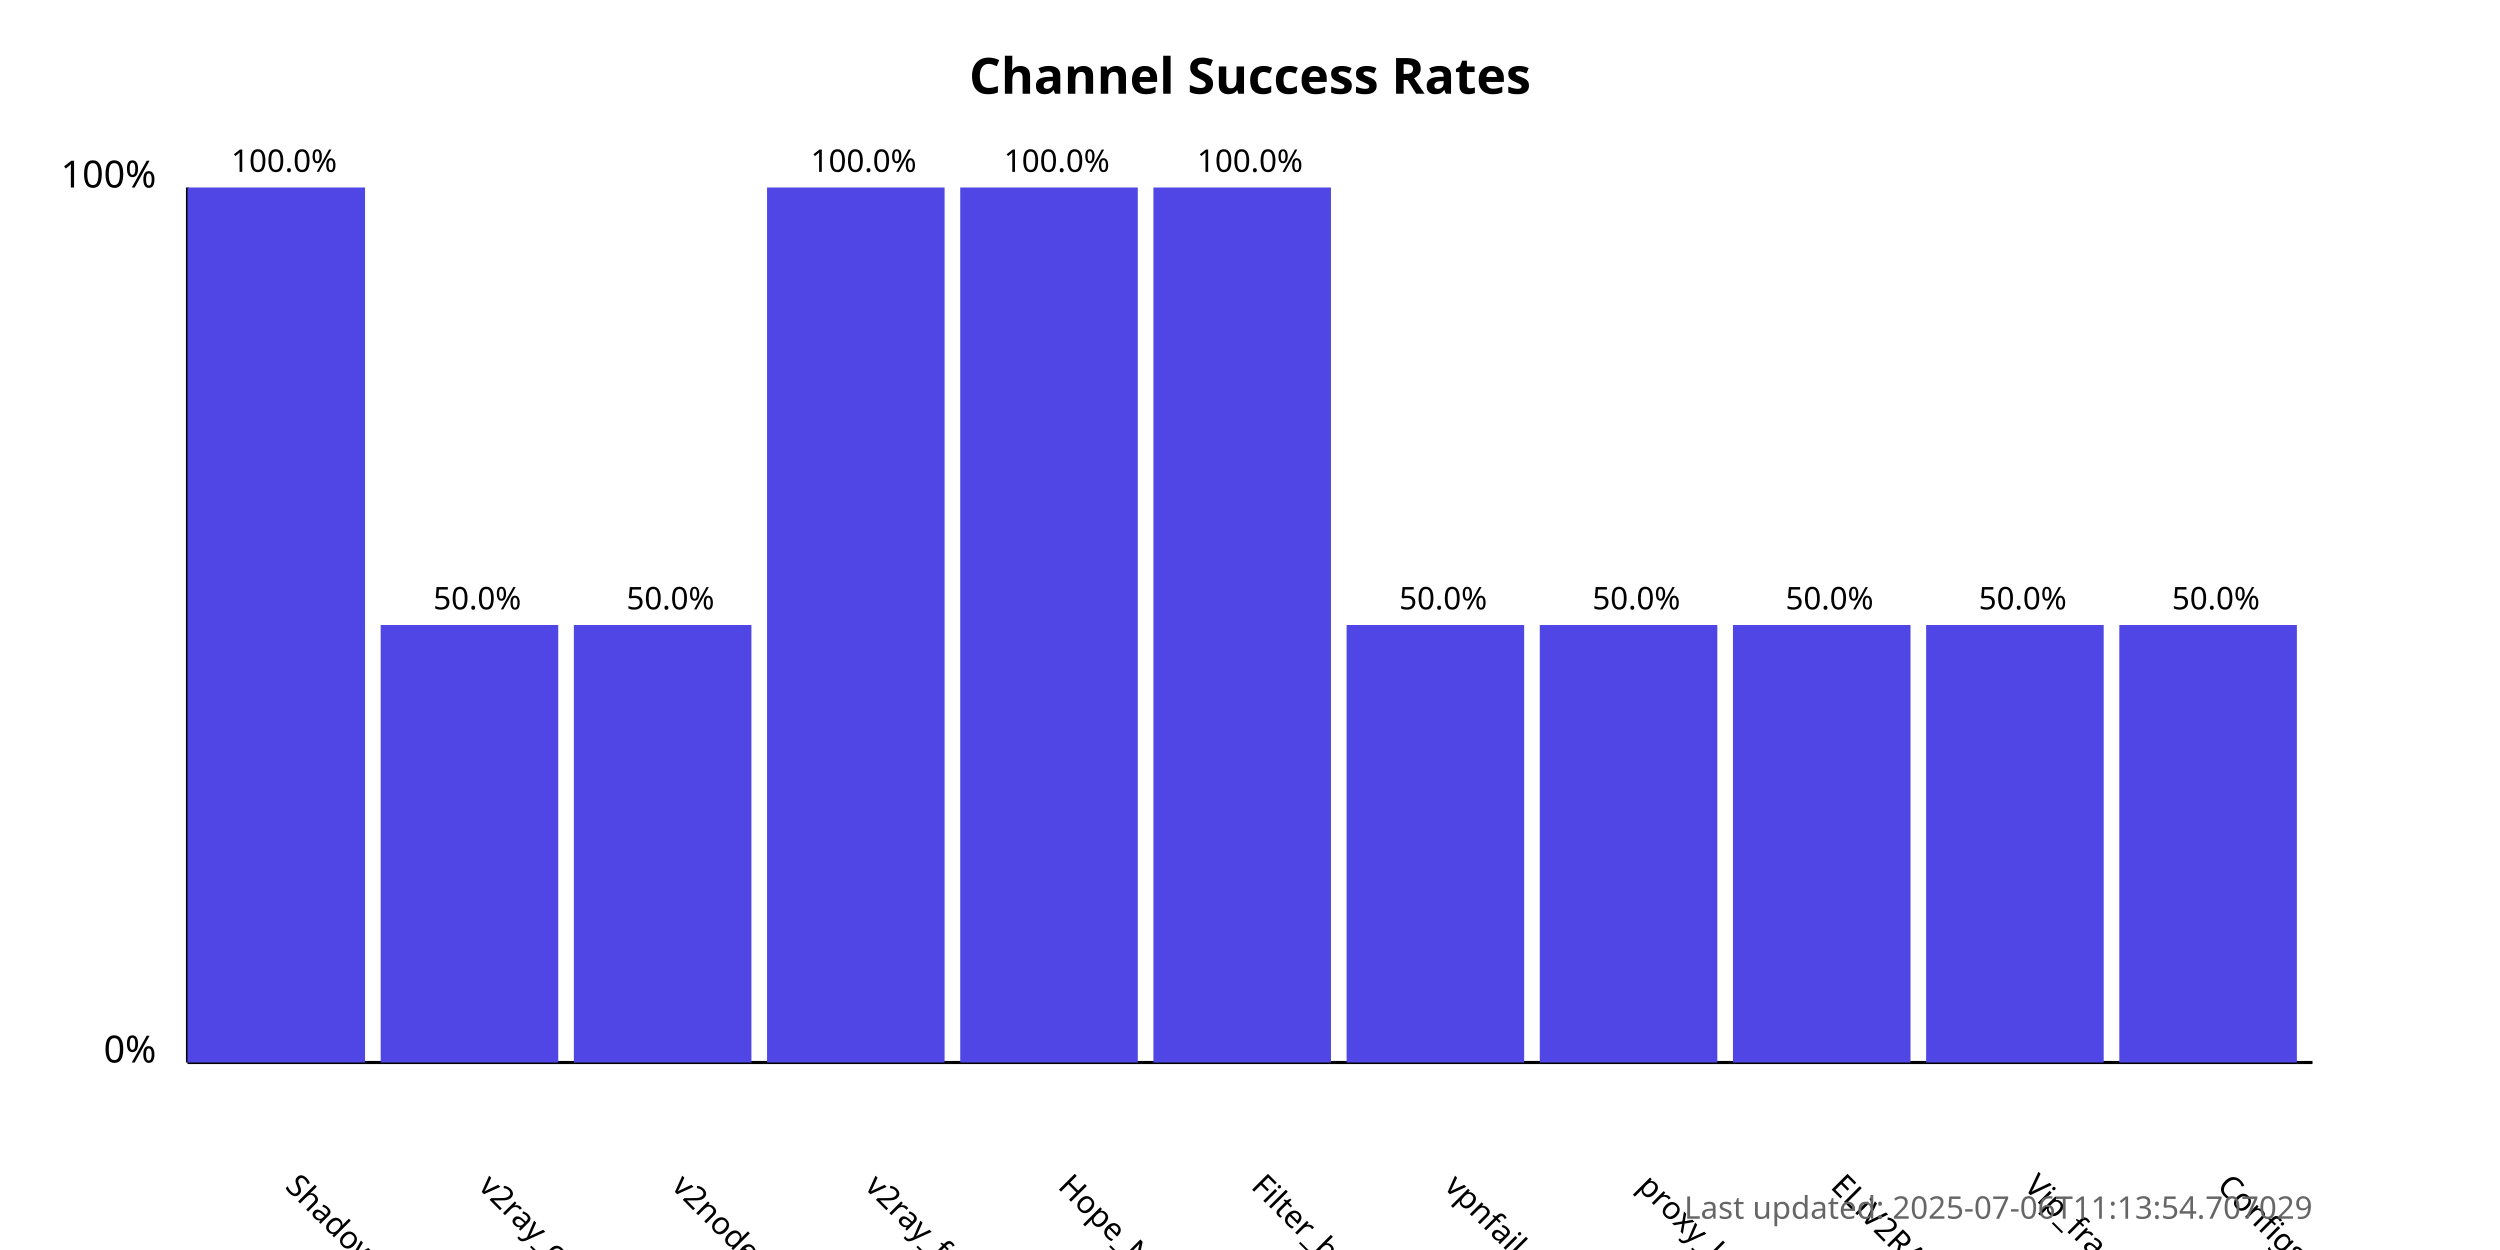
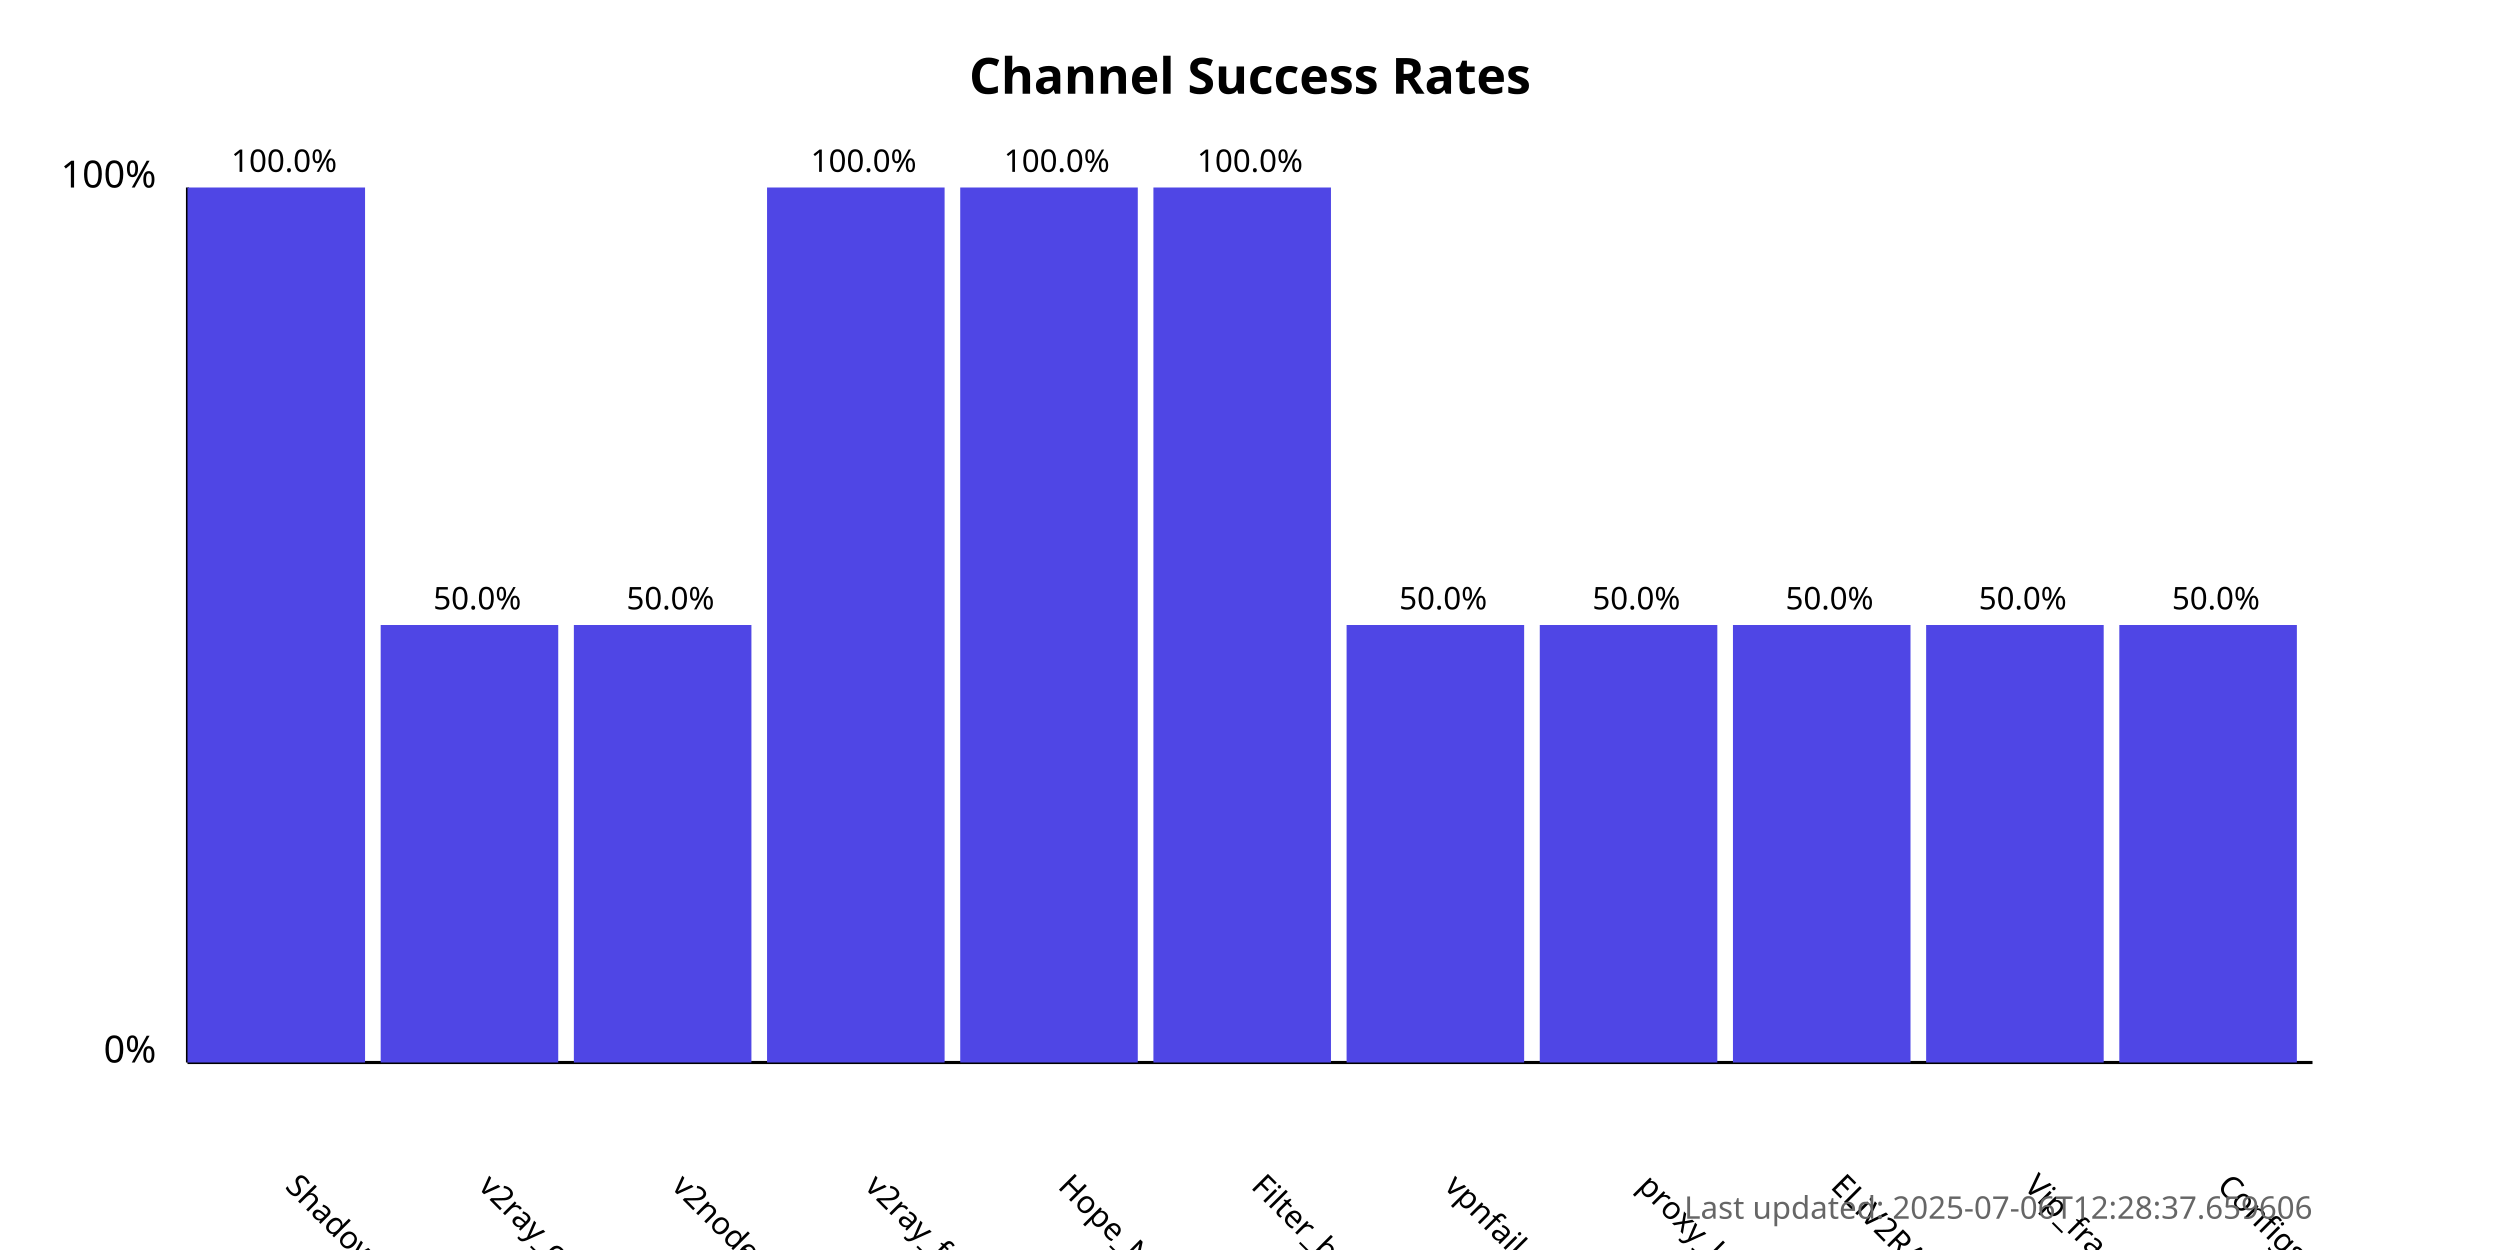
<svg xmlns="http://www.w3.org/2000/svg" width="800" height="400">
  <style>
            .chart-title { font: bold 16px sans-serif; }
            .axis-label { font: 12px sans-serif; }
            .tick-label { font: 10px sans-serif; }
            .bar { fill: #4f46e5; }
            .bar:hover { fill: #6366f1; }
            .timestamp { font: 10px sans-serif; fill: #666; }
        </style>
  <text x="400.0" y="30" text-anchor="middle" class="chart-title">
            Channel Success Rates
        </text>
  <line x1="60" y1="340" x2="60" y2="60" stroke="black" stroke-width="1" />
  <line x1="60" y1="340" x2="740" y2="340" stroke="black" stroke-width="1" />
  <text x="50" y="340" text-anchor="end" class="axis-label">0%</text>
  <text x="50" y="60" text-anchor="end" class="axis-label">100%</text>
  <g>
    <rect x="60" y="60.0" width="56.818" height="280.0" class="bar" />
    <text x="90.909" y="380" transform="rotate(45, 90.90909, 380)" text-anchor="start" class="tick-label">
                ShadowProxy66
            </text>
    <text x="90.909" y="55.0" text-anchor="middle" class="tick-label">
                100.0%
            </text>
  </g>
  <g>
    <rect x="121.818" y="200.0" width="56.818" height="140.0" class="bar" />
    <text x="152.727" y="380" transform="rotate(45, 152.7273, 380)" text-anchor="start" class="tick-label">
                v2ray_configs_pool
            </text>
    <text x="152.727" y="195.0" text-anchor="middle" class="tick-label">
                50.0%
            </text>
  </g>
  <g>
    <rect x="183.636" y="200.0" width="56.818" height="140.0" class="bar" />
    <text x="214.545" y="380" transform="rotate(45, 214.5455, 380)" text-anchor="start" class="tick-label">
                v2nodes
            </text>
    <text x="214.545" y="195.0" text-anchor="middle" class="tick-label">
                50.0%
            </text>
  </g>
  <g>
    <rect x="245.455" y="60.0" width="56.818" height="280.0" class="bar" />
    <text x="276.364" y="380" transform="rotate(45, 276.3636, 380)" text-anchor="start" class="tick-label">
                v2ray_free_conf
            </text>
    <text x="276.364" y="55.0" text-anchor="middle" class="tick-label">
                100.0%
            </text>
  </g>
  <g>
    <rect x="307.273" y="60.0" width="56.818" height="280.0" class="bar" />
    <text x="338.182" y="380" transform="rotate(45, 338.1818, 380)" text-anchor="start" class="tick-label">
                Hope_Net
            </text>
    <text x="338.182" y="55.0" text-anchor="middle" class="tick-label">
                100.0%
            </text>
  </g>
  <g>
    <rect x="369.091" y="60.0" width="56.818" height="280.0" class="bar" />
    <text x="400.0" y="380" transform="rotate(45, 400.0, 380)" text-anchor="start" class="tick-label">
                Filter_breaker
            </text>
    <text x="400.0" y="55.0" text-anchor="middle" class="tick-label">
                100.0%
            </text>
  </g>
  <g>
    <rect x="430.909" y="200.0" width="56.818" height="140.0" class="bar" />
    <text x="461.818" y="380" transform="rotate(45, 461.8182, 380)" text-anchor="start" class="tick-label">
                vpnfail_vless
            </text>
    <text x="461.818" y="195.0" text-anchor="middle" class="tick-label">
                50.0%
            </text>
  </g>
  <g>
    <rect x="492.727" y="200.0" width="56.818" height="140.0" class="bar" />
    <text x="523.636" y="380" transform="rotate(45, 523.6364, 380)" text-anchor="start" class="tick-label">
                proxy_kafee
            </text>
    <text x="523.636" y="195.0" text-anchor="middle" class="tick-label">
                50.0%
            </text>
  </g>
  <g>
    <rect x="554.545" y="200.0" width="56.818" height="140.0" class="bar" />
    <text x="585.455" y="380" transform="rotate(45, 585.4545, 380)" text-anchor="start" class="tick-label">
                ELiV2RAY
            </text>
    <text x="585.455" y="195.0" text-anchor="middle" class="tick-label">
                50.0%
            </text>
  </g>
  <g>
    <rect x="616.364" y="200.0" width="56.818" height="140.0" class="bar" />
    <text x="647.273" y="380" transform="rotate(45, 647.2727, 380)" text-anchor="start" class="tick-label">
                Vip_fragment_v2ray
            </text>
    <text x="647.273" y="195.0" text-anchor="middle" class="tick-label">
                50.0%
            </text>
  </g>
  <g>
    <rect x="678.182" y="200.0" width="56.818" height="140.0" class="bar" />
    <text x="709.091" y="380" transform="rotate(45, 709.0909, 380)" text-anchor="start" class="tick-label">
                ConfigsHubPlus
            </text>
    <text x="709.091" y="195.0" text-anchor="middle" class="tick-label">
                50.0%
            </text>
  </g>
  <text x="740" y="390" text-anchor="end" class="timestamp">
-             Last updated: 2025-07-06T11:13:54.707029
+             Last updated: 2025-07-06T12:28:37.659606
        </text>
</svg>
